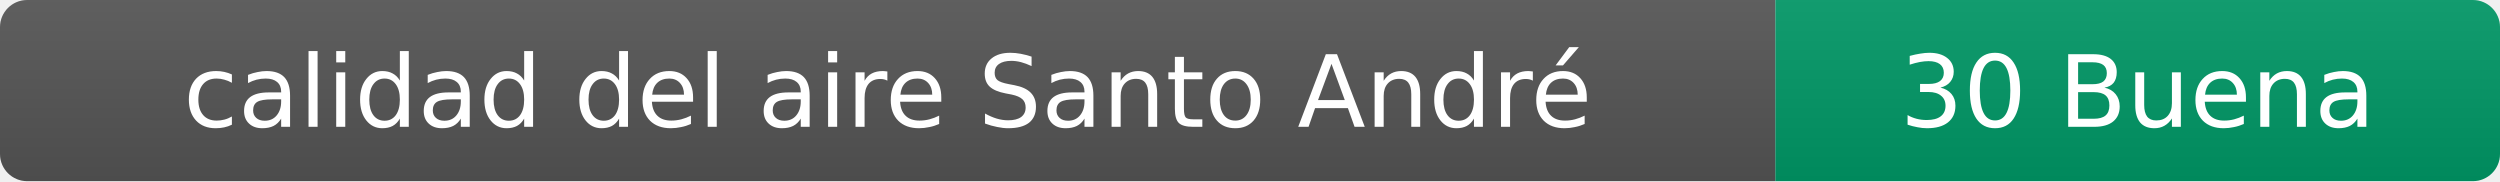
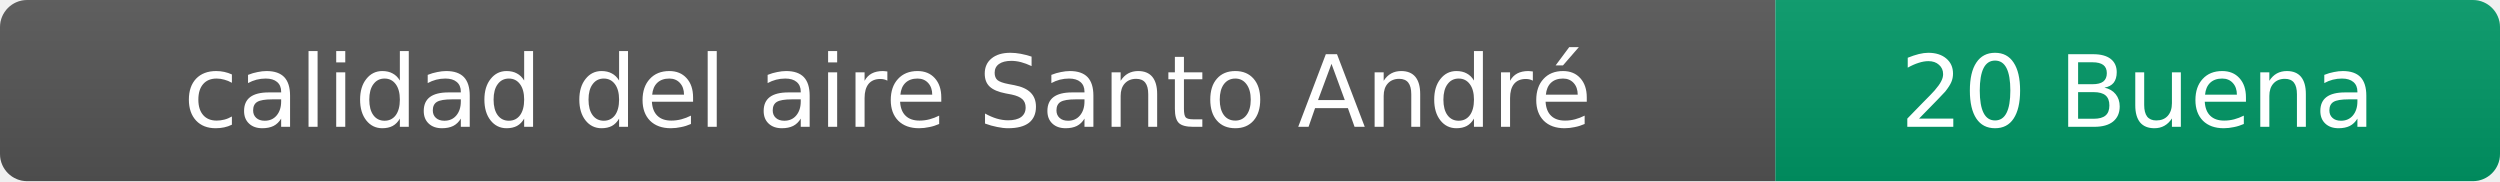
- <svg xmlns="http://www.w3.org/2000/svg" width="276" height="20" role="img" aria-label="calidad del aire: 30 Buena">
+ <svg xmlns="http://www.w3.org/2000/svg" width="276" height="20" role="img" aria-label="calidad del aire: 20 Buena">
  <linearGradient id="s" x2="0" y2="100%">
    <stop offset="0" stop-color="#bbb" stop-opacity=".1" />
    <stop offset="1" stop-opacity=".1" />
  </linearGradient>
  <clipPath id="r">
    <rect width="276" height="20" rx="3" fill="#fff" />
  </clipPath>
  <g clip-path="url(#r)">
    <rect width="196" height="20" fill="#555" />
    <rect x="196" width="80" height="20" fill="#009966" />
    <rect width="276" height="20" fill="url(#s)" />
  </g>
  <g fill="#fff" text-anchor="middle" font-family="Verdana,Geneva,DejaVu Sans,sans-serif" font-size="11">
    <text x="98" y="14">calidad del aire Santo André</text>
-     <text x="236" y="14">30 Buena</text>
+     <text x="236" y="14">20 Buena</text>
  </g>
</svg>
